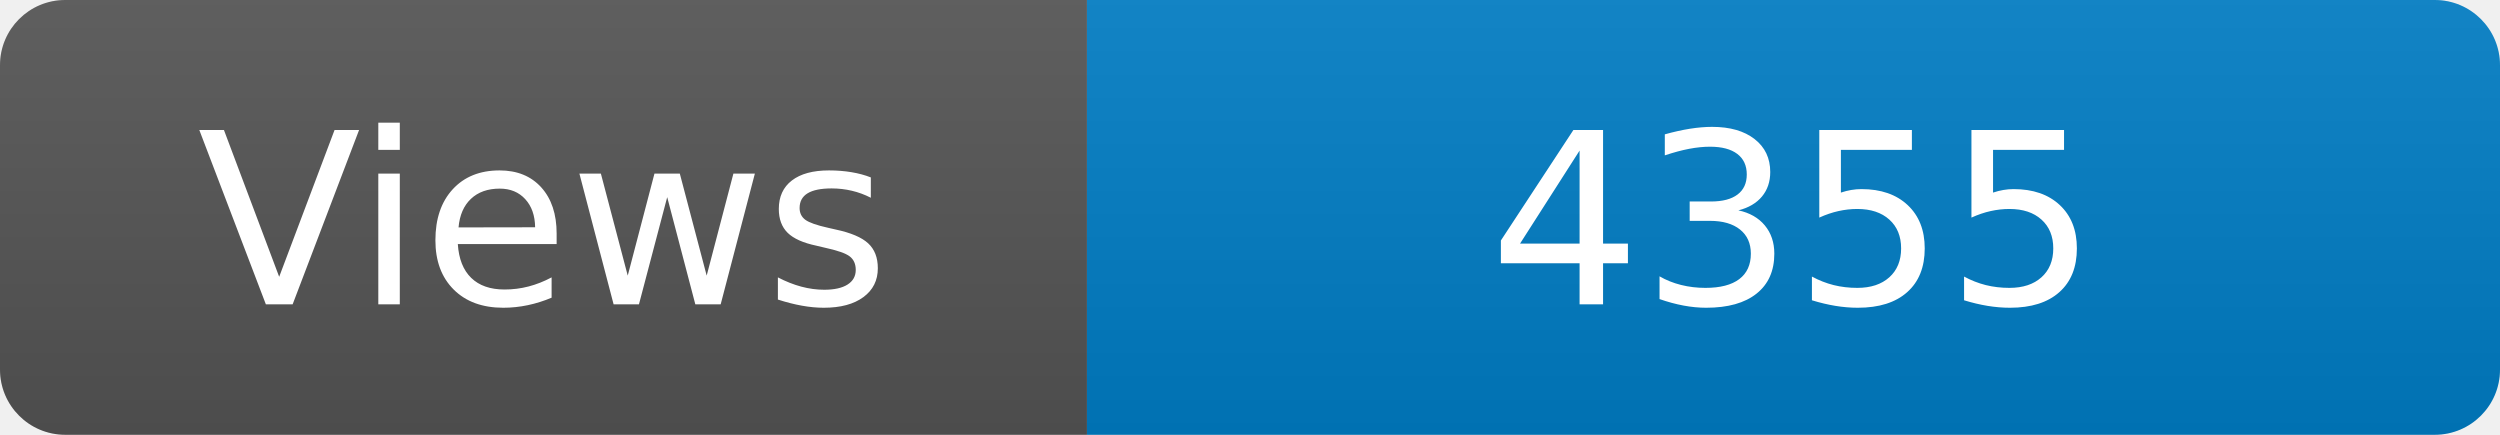
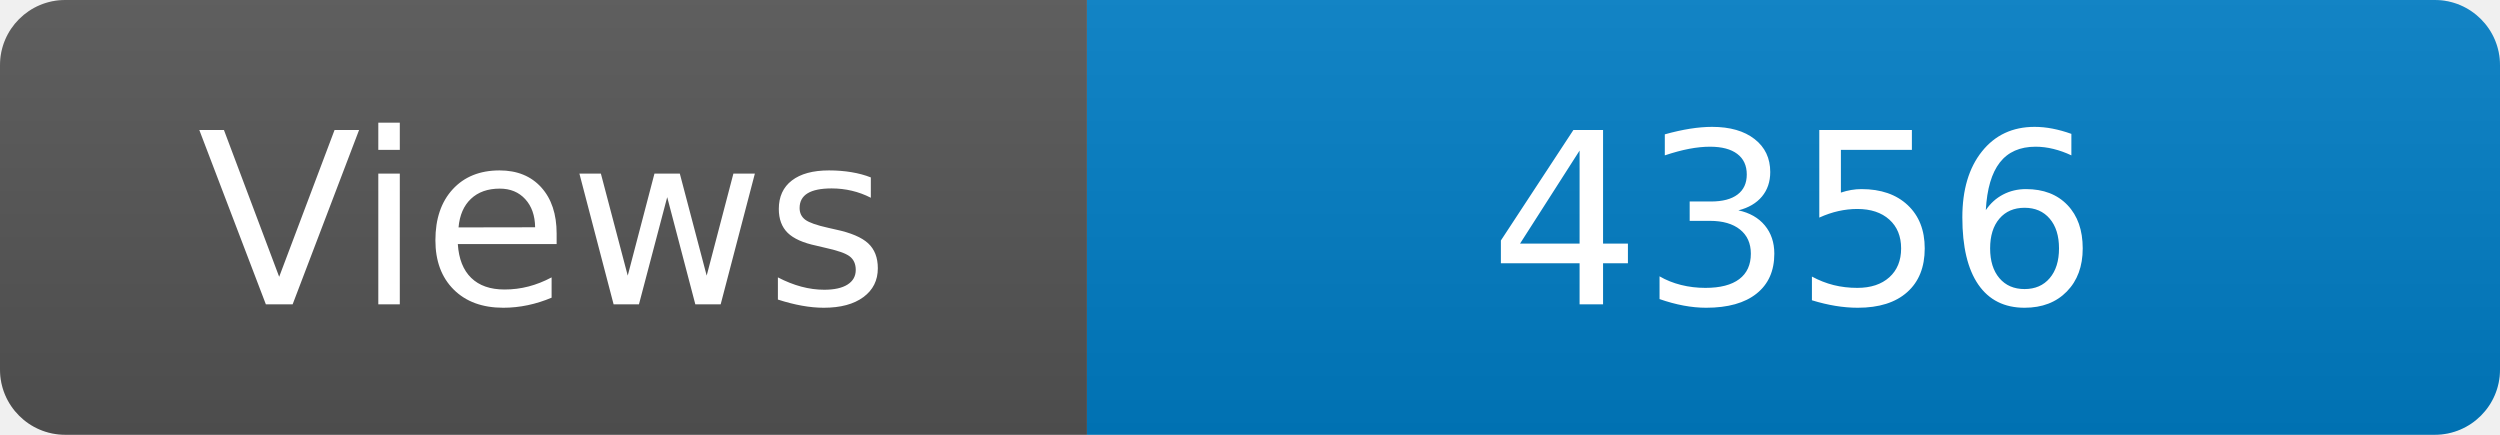
<svg xmlns="http://www.w3.org/2000/svg" width="115" height="20" role="img" aria-label="Maintained?: yes">
  <linearGradient id="s" x2="0" y2="100%">
    <stop offset="0" stop-color="#bbb" stop-opacity=".1" />
    <stop offset="1" stop-opacity=".1" />
  </linearGradient>
  <clipPath id="r">
    <rect width="115" height="20" rx="3" fill="#fff" />
  </clipPath>
  <g clip-path="url(#r)">
    <rect width="50" height="20" fill="#555" />
    <rect x="50" width="160" height="20" fill="#007ec6" />
    <rect width="115" height="20" fill="url(#s)" />
  </g>
  <g fill="#fff" text-anchor="middle" font-family="Verdana,Geneva,DejaVu Sans,sans-serif" font-size="110">
    <text x="250" y="140" transform="scale(.1)" fill="#fff">Views</text>
-     <text x="825" y="140" transform="scale(.1)" fill="#fff">4355</text>
+     <text x="825" y="140" transform="scale(.1)" fill="#fff">4356</text>
  </g>
</svg>
